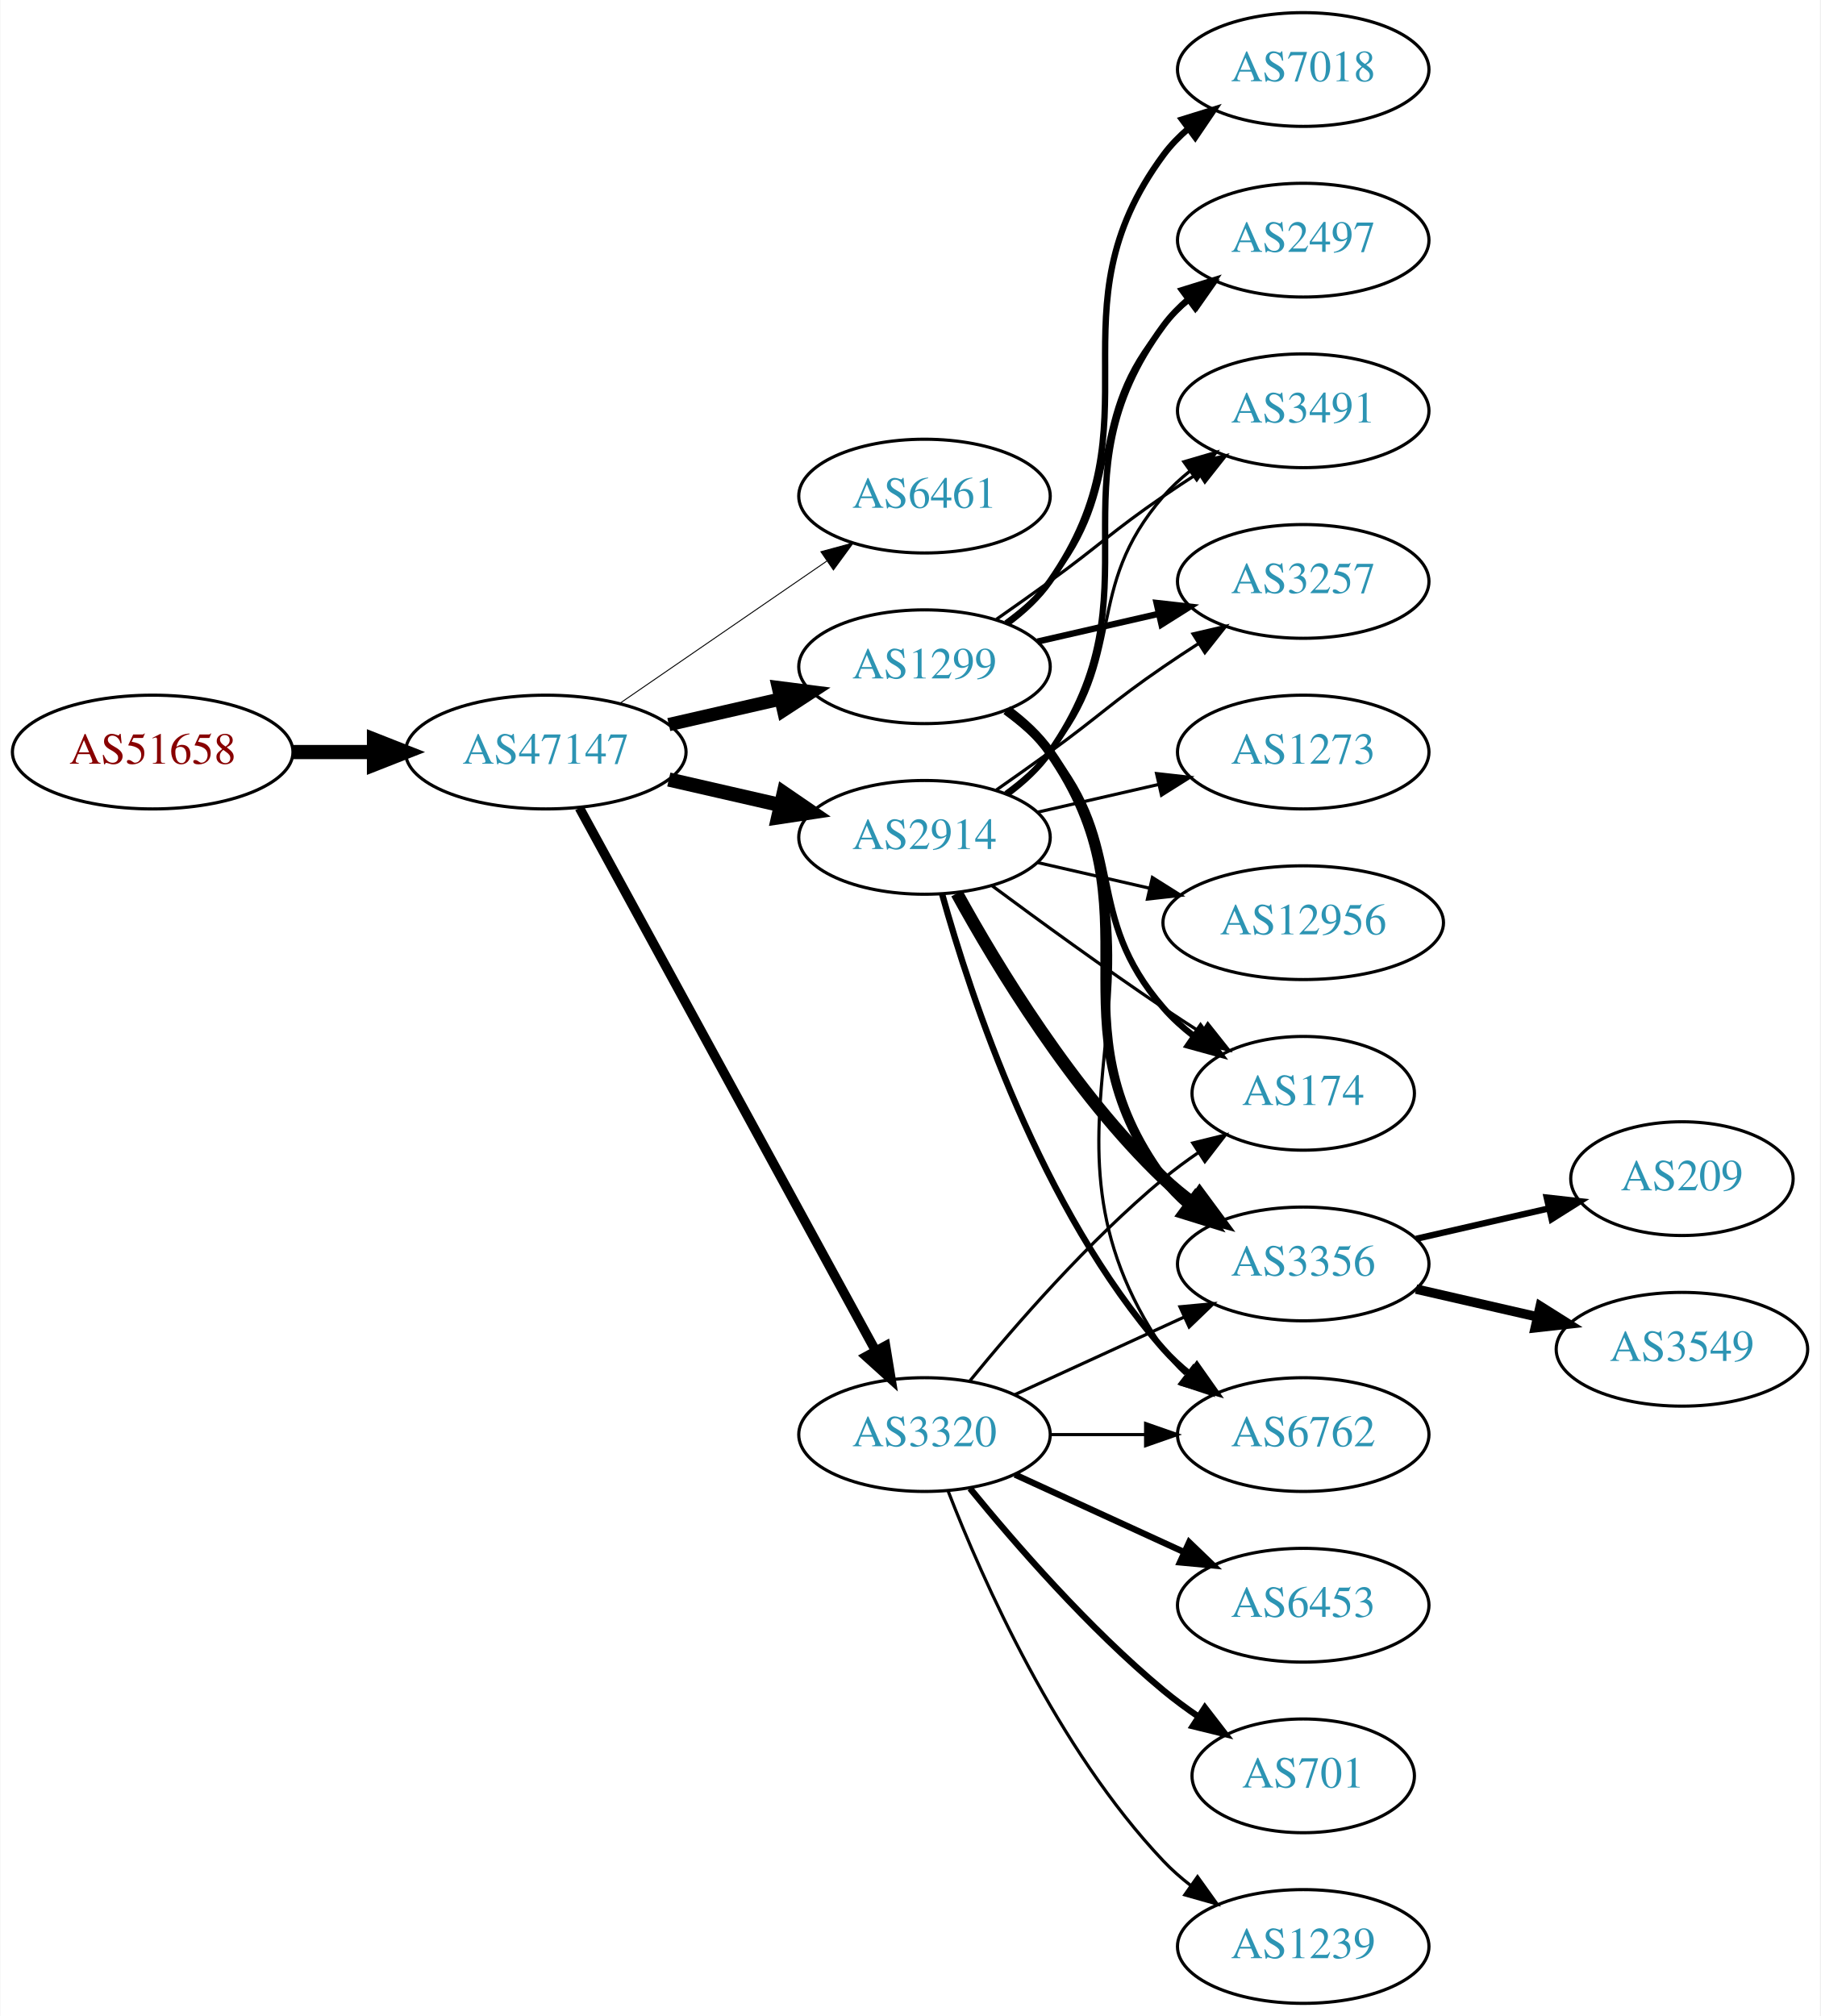
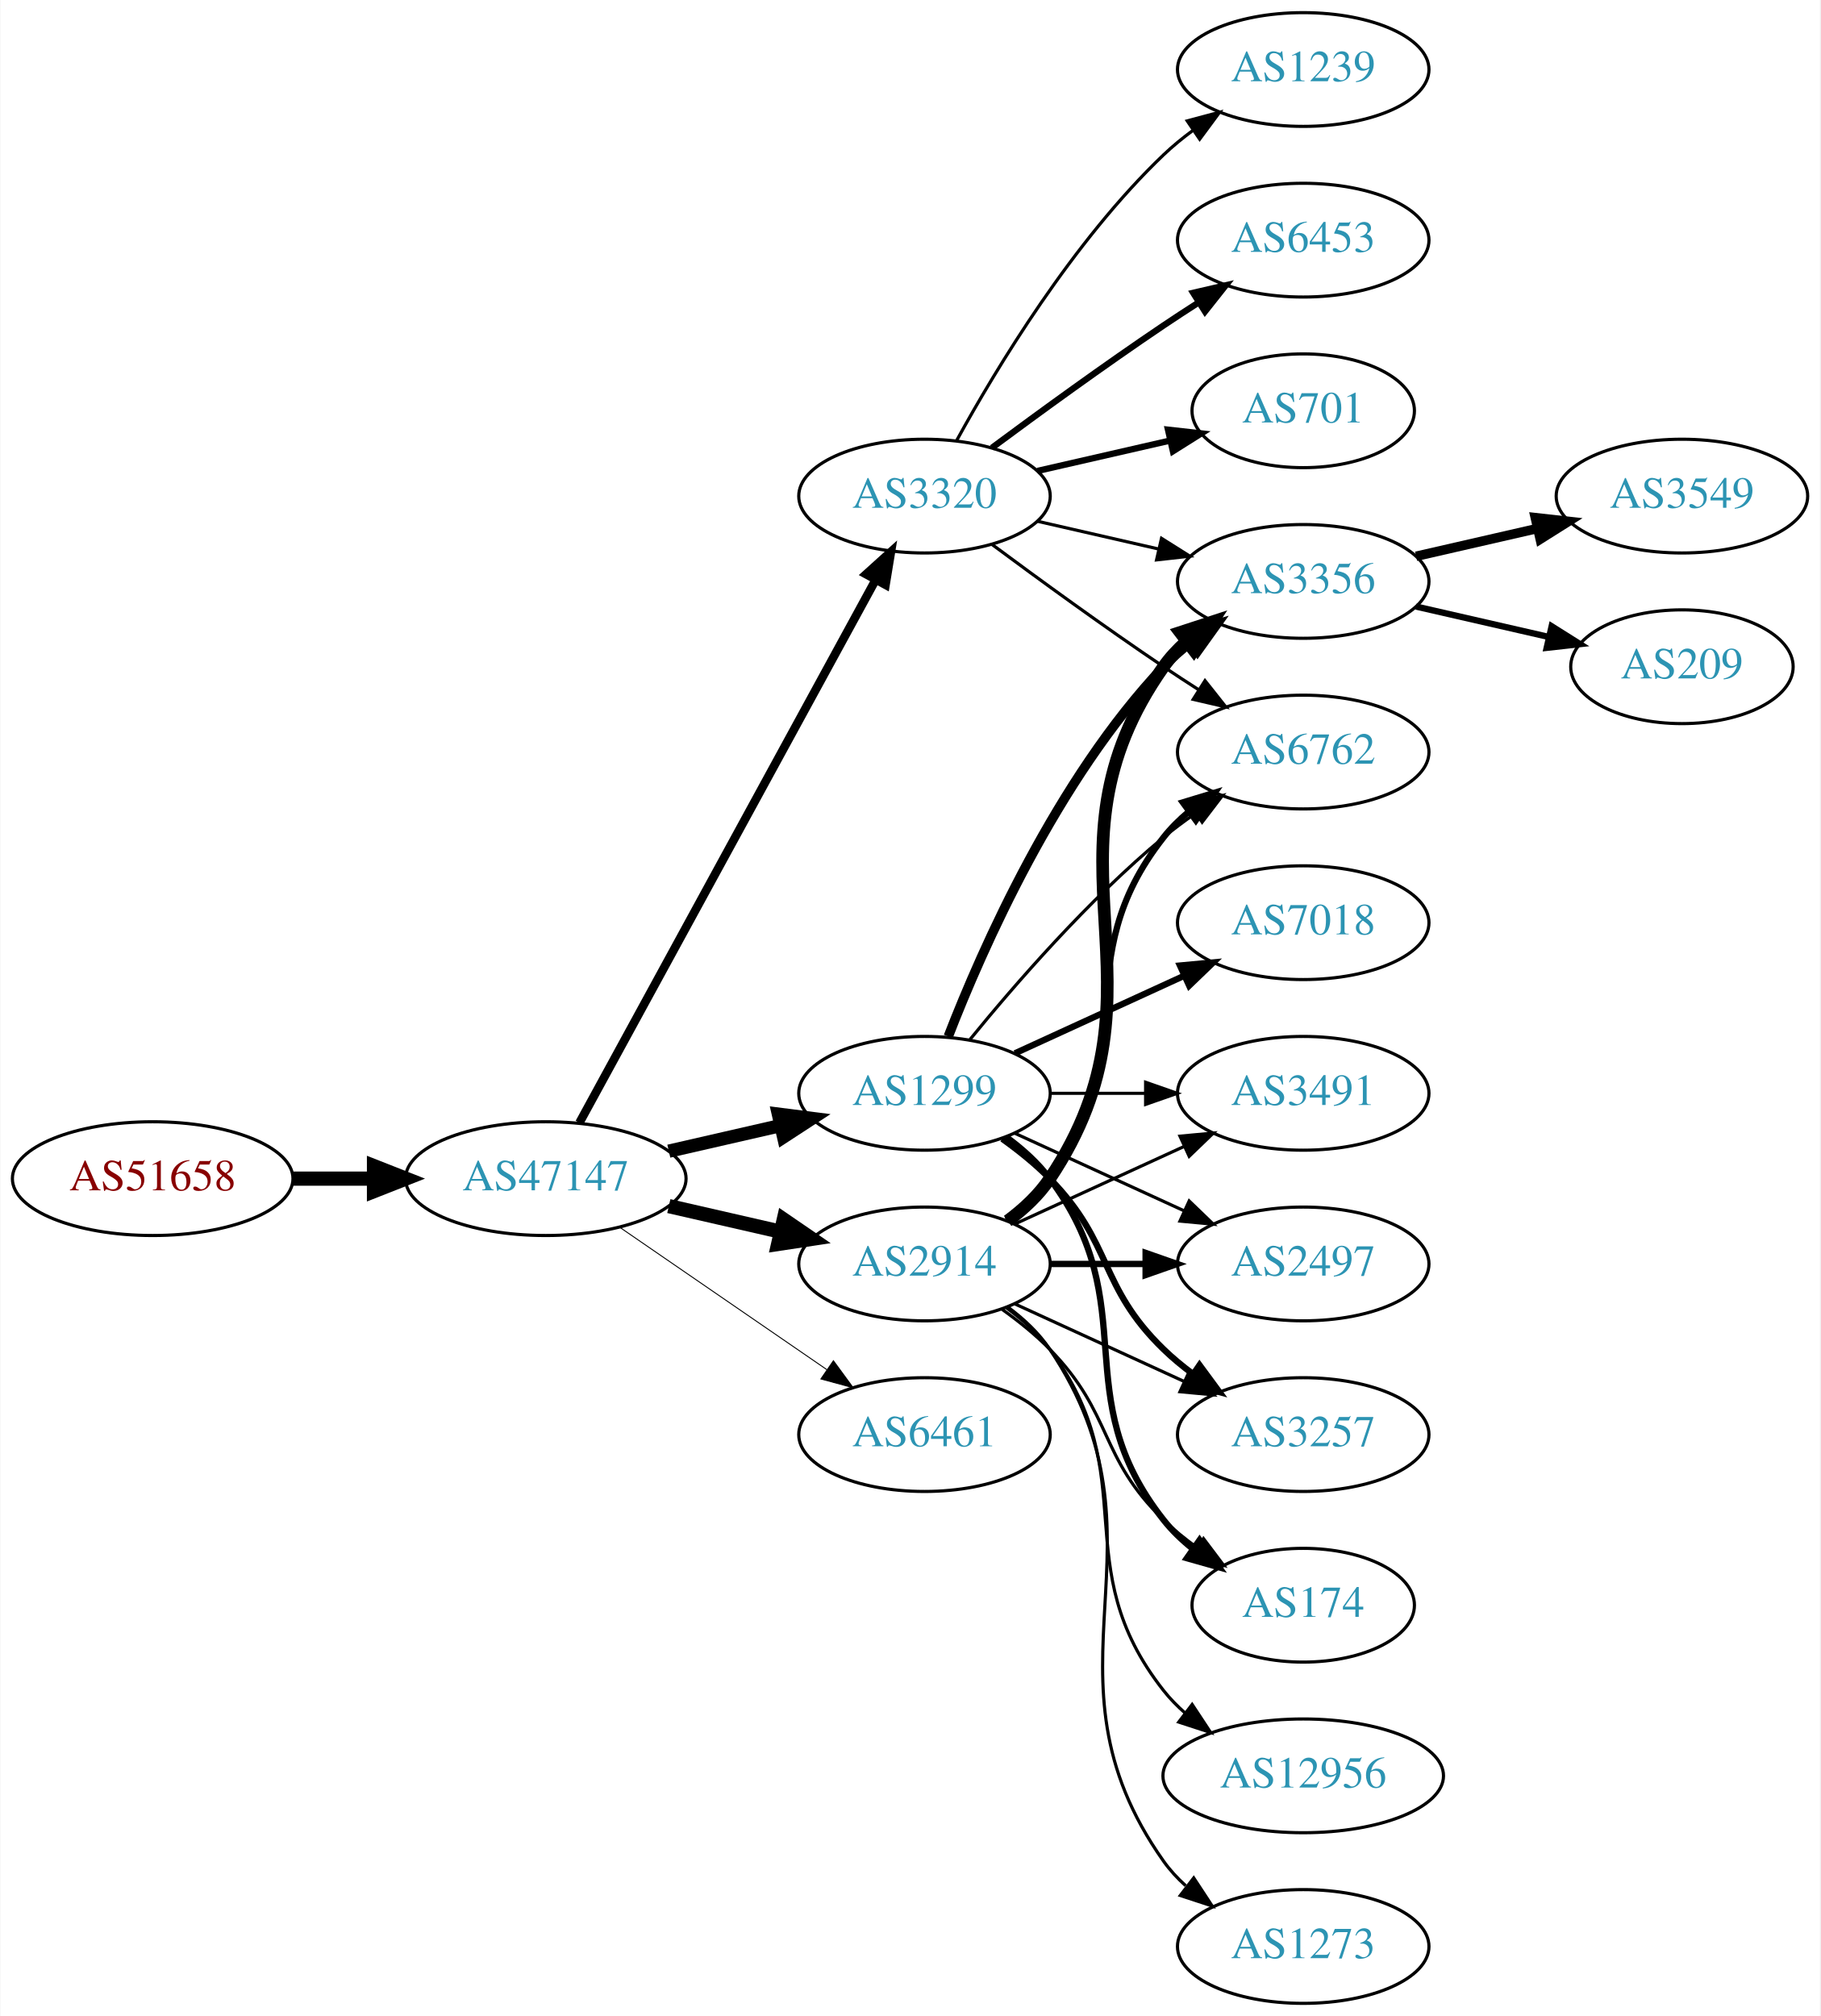
<svg xmlns="http://www.w3.org/2000/svg" xmlns:xlink="http://www.w3.org/1999/xlink" width="576pt" height="638pt" viewBox="0.00 0.00 575.76 638.00">
  <g id="graph0" class="graph" transform="scale(1 1) rotate(0) translate(4 634)">
    <polygon fill="white" stroke="none" points="-4,4 -4,-634 571.762,-634 571.762,4 -4,4" />
    <g id="node1" class="node">
      <g id="a_node1">
        <a xlink:href="/asn/51658" xlink:title="AS51658 ~ Patrick Janesch trading as Lucesem [AT]">
-           <ellipse fill="#ffffff" stroke="black" cx="44.196" cy="-396" rx="44.393" ry="18" />
-           <text text-anchor="middle" x="44.196" y="-392.3" font-family="Times,serif" font-size="14.00" fill="#880000">AS51658</text>
+           <ellipse fill="#ffffff" stroke="black" cx="44.196" cy="-261" rx="44.393" ry="18" />
+           <text text-anchor="middle" x="44.196" y="-257.3" font-family="Times,serif" font-size="14.00" fill="#880000">AS51658</text>
        </a>
      </g>
    </g>
    <g id="node2" class="node">
      <g id="a_node2">
        <a xlink:href="/asn/47147" xlink:title="AS47147 ~ ANEXIA Internetdienstleistungs GmbH [AT]">
-           <ellipse fill="#ffffff" stroke="black" cx="168.588" cy="-396" rx="44.393" ry="18" />
-           <text text-anchor="middle" x="168.588" y="-392.3" font-family="Times,serif" font-size="14.00" fill="#2c94b3">AS47147</text>
+           <ellipse fill="#ffffff" stroke="black" cx="168.588" cy="-261" rx="44.393" ry="18" />
+           <text text-anchor="middle" x="168.588" y="-257.3" font-family="Times,serif" font-size="14.00" fill="#2c94b3">AS47147</text>
        </a>
      </g>
    </g>
    <g id="edge1" class="edge">
-       <path fill="none" stroke="black" stroke-width="4.5" d="M88.692,-396C96.898,-396 105.569,-396 114.041,-396" />
-       <polygon fill="black" stroke="black" stroke-width="4.5" points="114.233,-399.938 124.233,-396 114.233,-392.063 114.233,-399.938" />
+       <path fill="none" stroke="black" stroke-width="4.5" d="M88.692,-261C96.898,-261 105.569,-261 114.041,-261" />
+       <polygon fill="black" stroke="black" stroke-width="4.5" points="114.233,-264.938 124.233,-261 114.233,-257.063 114.233,-264.938" />
    </g>
    <g id="node3" class="node">
      <g id="a_node3">
-         <a xlink:href="/asn/6461" xlink:title="AS6461 ~ Zayo Bandwidth [US]">
-           <ellipse fill="#ffffff" stroke="black" cx="288.431" cy="-477" rx="39.794" ry="18" />
-           <text text-anchor="middle" x="288.431" y="-473.3" font-family="Times,serif" font-size="14.00" fill="#2c94b3">AS6461</text>
+         <a xlink:href="/asn/1299" xlink:title="AS1299 ~ Telia Carrier [EU]">
+           <ellipse fill="#ffffff" stroke="black" cx="288.431" cy="-288" rx="39.794" ry="18" />
+           <text text-anchor="middle" x="288.431" y="-284.3" font-family="Times,serif" font-size="14.00" fill="#2c94b3">AS1299</text>
        </a>
      </g>
    </g>
    <g id="edge2" class="edge">
-       <path fill="none" stroke="black" stroke-width="0.3" d="M192.031,-411.426C210.612,-424.198 237.173,-442.455 257.553,-456.463" />
-       <polygon fill="black" stroke="black" stroke-width="0.3" points="255.643,-459.398 265.867,-462.178 259.609,-453.629 255.643,-459.398" />
+       <path fill="none" stroke="black" stroke-width="4.2" d="M207.523,-269.692C218.764,-272.267 231.176,-275.111 242.799,-277.774" />
+       <polygon fill="black" stroke="black" stroke-width="4.2" points="242.193,-281.405 252.761,-280.057 243.835,-274.241 242.193,-281.405" />
    </g>
    <g id="node4" class="node">
      <g id="a_node4">
        <a xlink:href="/asn/2914" xlink:title="AS2914 ~ NTT America, Inc. [US]">
-           <ellipse fill="#ffffff" stroke="black" cx="288.431" cy="-369" rx="39.794" ry="18" />
-           <text text-anchor="middle" x="288.431" y="-365.3" font-family="Times,serif" font-size="14.00" fill="#2c94b3">AS2914</text>
+           <ellipse fill="#ffffff" stroke="black" cx="288.431" cy="-234" rx="39.794" ry="18" />
+           <text text-anchor="middle" x="288.431" y="-230.3" font-family="Times,serif" font-size="14.00" fill="#2c94b3">AS2914</text>
        </a>
      </g>
    </g>
    <g id="edge3" class="edge">
-       <path fill="none" stroke="black" stroke-width="4.5" d="M207.523,-387.308C218.764,-384.733 231.176,-381.889 242.799,-379.226" />
-       <polygon fill="black" stroke="black" stroke-width="4.5" points="243.893,-383.015 252.761,-376.943 242.134,-375.339 243.893,-383.015" />
+       <path fill="none" stroke="black" stroke-width="4.5" d="M207.523,-252.308C218.764,-249.733 231.176,-246.889 242.799,-244.226" />
+       <polygon fill="black" stroke="black" stroke-width="4.5" points="243.893,-248.015 252.761,-241.943 242.134,-240.339 243.893,-248.015" />
    </g>
    <g id="node5" class="node">
      <g id="a_node5">
        <a xlink:href="/asn/3320" xlink:title="AS3320 ~ DTAG [DE]">
-           <ellipse fill="#ffffff" stroke="black" cx="288.431" cy="-180" rx="39.794" ry="18" />
-           <text text-anchor="middle" x="288.431" y="-176.3" font-family="Times,serif" font-size="14.00" fill="#2c94b3">AS3320</text>
+           <ellipse fill="#ffffff" stroke="black" cx="288.431" cy="-477" rx="39.794" ry="18" />
+           <text text-anchor="middle" x="288.431" y="-473.3" font-family="Times,serif" font-size="14.00" fill="#2c94b3">AS3320</text>
        </a>
      </g>
    </g>
    <g id="edge4" class="edge">
-       <path fill="none" stroke="black" stroke-width="3" d="M179.232,-378.324C199.913,-340.416 248.626,-251.127 273.005,-206.441" />
-       <polygon fill="black" stroke="black" stroke-width="3" points="276.102,-208.072 277.819,-197.617 269.957,-204.72 276.102,-208.072" />
+       <path fill="none" stroke="black" stroke-width="2.7" d="M179.232,-278.676C199.913,-316.584 248.626,-405.873 273.005,-450.559" />
+       <polygon fill="black" stroke="black" stroke-width="2.7" points="269.957,-452.28 277.819,-459.383 276.102,-448.928 269.957,-452.28" />
    </g>
    <g id="node6" class="node">
      <g id="a_node6">
-         <a xlink:href="/asn/1299" xlink:title="AS1299 ~ Telia Carrier [EU]">
-           <ellipse fill="#ffffff" stroke="black" cx="288.431" cy="-423" rx="39.794" ry="18" />
-           <text text-anchor="middle" x="288.431" y="-419.3" font-family="Times,serif" font-size="14.00" fill="#2c94b3">AS1299</text>
+         <a xlink:href="/asn/6461" xlink:title="AS6461 ~ Zayo Bandwidth [US]">
+           <ellipse fill="#ffffff" stroke="black" cx="288.431" cy="-180" rx="39.794" ry="18" />
+           <text text-anchor="middle" x="288.431" y="-176.3" font-family="Times,serif" font-size="14.00" fill="#2c94b3">AS6461</text>
        </a>
      </g>
    </g>
    <g id="edge5" class="edge">
-       <path fill="none" stroke="black" stroke-width="4.2" d="M207.523,-404.692C218.764,-407.267 231.176,-410.111 242.799,-412.774" />
-       <polygon fill="black" stroke="black" stroke-width="4.2" points="242.193,-416.405 252.761,-415.057 243.835,-409.241 242.193,-416.405" />
+       <path fill="none" stroke="black" stroke-width="0.3" d="M192.031,-245.574C210.612,-232.802 237.173,-214.545 257.553,-200.537" />
+       <polygon fill="black" stroke="black" stroke-width="0.3" points="259.609,-203.371 265.867,-194.822 255.643,-197.602 259.609,-203.371" />
    </g>
    <g id="node7" class="node">
      <g id="a_node7">
-         <a xlink:href="/asn/174" xlink:title="AS174 ~ Cogent Communications [US]">
-           <ellipse fill="#ffffff" stroke="black" cx="408.273" cy="-288" rx="35.194" ry="18" />
-           <text text-anchor="middle" x="408.273" y="-284.3" font-family="Times,serif" font-size="14.00" fill="#2c94b3">AS174</text>
+         <a xlink:href="/asn/3356" xlink:title="AS3356 ~ Level 3 Parent, LLC [US]">
+           <ellipse fill="#ffffff" stroke="black" cx="408.273" cy="-450" rx="39.794" ry="18" />
+           <text text-anchor="middle" x="408.273" y="-446.3" font-family="Times,serif" font-size="14.00" fill="#2c94b3">AS3356</text>
        </a>
      </g>
    </g>
    <g id="edge6" class="edge">
-       <path fill="none" stroke="black" d="M309.761,-353.723C324.623,-342.696 345.368,-327.593 364.077,-315 367.895,-312.431 371.945,-309.79 375.975,-307.214" />
-       <polygon fill="black" stroke="black" points="378.079,-310.025 384.669,-301.729 374.344,-304.105 378.079,-310.025" />
+       <path fill="none" stroke="black" stroke-width="3" d="M295.954,-305.994C306.704,-333.728 330.362,-387.429 364.077,-423 366.663,-425.728 369.581,-428.294 372.649,-430.677" />
+       <polygon fill="black" stroke="black" stroke-width="3" points="370.803,-433.658 380.997,-436.543 374.827,-427.93 370.803,-433.658" />
    </g>
    <g id="node8" class="node">
      <g id="a_node8">
-         <a xlink:href="/asn/3356" xlink:title="AS3356 ~ Level 3 Parent, LLC [US]">
-           <ellipse fill="#ffffff" stroke="black" cx="408.273" cy="-234" rx="39.794" ry="18" />
-           <text text-anchor="middle" x="408.273" y="-230.3" font-family="Times,serif" font-size="14.00" fill="#2c94b3">AS3356</text>
+         <a xlink:href="/asn/7018" xlink:title="AS7018 ~ AT&amp;T Services, Inc. [US]">
+           <ellipse fill="#ffffff" stroke="black" cx="408.273" cy="-342" rx="39.794" ry="18" />
+           <text text-anchor="middle" x="408.273" y="-338.3" font-family="Times,serif" font-size="14.00" fill="#2c94b3">AS7018</text>
        </a>
      </g>
    </g>
    <g id="edge7" class="edge">
-       <path fill="none" stroke="black" stroke-width="4" d="M298.672,-351.287C311.218,-328.439 335.394,-288.389 364.077,-261 366.946,-258.261 370.134,-255.653 373.443,-253.215" />
-       <polygon fill="black" stroke="black" stroke-width="4" points="375.507,-256.044 381.803,-247.523 371.567,-250.258 375.507,-256.044" />
+       <path fill="none" stroke="black" stroke-width="2" d="M317.06,-300.661C333.017,-307.973 353.287,-317.261 370.57,-325.181" />
+       <polygon fill="black" stroke="black" stroke-width="2" points="369.269,-328.435 379.818,-329.419 372.185,-322.071 369.269,-328.435" />
    </g>
    <g id="node9" class="node">
      <g id="a_node9">
-         <a xlink:href="/asn/2497" xlink:title="AS2497 ~ Internet Initiative Japan Inc. [JP]">
-           <ellipse fill="#ffffff" stroke="black" cx="408.273" cy="-558" rx="39.794" ry="18" />
-           <text text-anchor="middle" x="408.273" y="-554.3" font-family="Times,serif" font-size="14.00" fill="#2c94b3">AS2497</text>
+         <a xlink:href="/asn/3257" xlink:title="AS3257 ~ GTT [DE]">
+           <ellipse fill="#ffffff" stroke="black" cx="408.273" cy="-180" rx="39.794" ry="18" />
+           <text text-anchor="middle" x="408.273" y="-176.3" font-family="Times,serif" font-size="14.00" fill="#2c94b3">AS3257</text>
        </a>
      </g>
    </g>
    <g id="edge8" class="edge">
-       <path fill="none" stroke="black" stroke-width="2" d="M314.59,-382.716C319.654,-386.455 324.51,-390.904 328.077,-396 363.691,-446.869 327.174,-481.059 364.077,-531 366.311,-534.023 368.994,-536.786 371.914,-539.293" />
-       <polygon fill="black" stroke="black" stroke-width="2" points="369.94,-542.186 380.058,-545.331 374.109,-536.563 369.94,-542.186" />
+       <path fill="none" stroke="black" stroke-width="2" d="M313.025,-273.611C318.281,-269.852 323.613,-265.563 328.077,-261 348.25,-240.383 343.384,-227.094 364.077,-207 366.922,-204.237 370.096,-201.614 373.396,-199.166" />
+       <polygon fill="black" stroke="black" stroke-width="2" points="375.462,-201.994 381.744,-193.462 371.513,-196.214 375.462,-201.994" />
    </g>
    <g id="node10" class="node">
      <g id="a_node10">
-         <a xlink:href="/asn/3491" xlink:title="AS3491 ~ PCCW Global, Inc. [US]">
-           <ellipse fill="#ffffff" stroke="black" cx="408.273" cy="-504" rx="39.794" ry="18" />
-           <text text-anchor="middle" x="408.273" y="-500.3" font-family="Times,serif" font-size="14.00" fill="#2c94b3">AS3491</text>
+         <a xlink:href="/asn/174" xlink:title="AS174 ~ Cogent Communications [US]">
+           <ellipse fill="#ffffff" stroke="black" cx="408.273" cy="-126" rx="35.194" ry="18" />
+           <text text-anchor="middle" x="408.273" y="-122.3" font-family="Times,serif" font-size="14.00" fill="#2c94b3">AS174</text>
        </a>
      </g>
    </g>
    <g id="edge9" class="edge">
-       <path fill="none" stroke="black" d="M314.012,-383.156C319.106,-386.872 324.12,-391.201 328.077,-396 353.142,-426.394 338.243,-447.258 364.077,-477 366.542,-479.838 369.379,-482.477 372.397,-484.906" />
-       <polygon fill="black" stroke="black" points="370.507,-487.858 380.675,-490.836 374.583,-482.167 370.507,-487.858" />
+       <path fill="none" stroke="black" stroke-width="2" d="M314.362,-274.118C319.438,-270.389 324.356,-265.984 328.077,-261 358.349,-220.458 332.779,-192.754 364.077,-153 366.724,-149.639 369.912,-146.583 373.344,-143.839" />
+       <polygon fill="black" stroke="black" stroke-width="2" points="375.482,-146.614 381.651,-138 371.457,-140.887 375.482,-146.614" />
    </g>
    <g id="node11" class="node">
      <g id="a_node11">
        <a xlink:href="/asn/6762" xlink:title="AS6762 ~ TELECOM ITALIA SPARKLE S.p.A. [IT]">
-           <ellipse fill="#ffffff" stroke="black" cx="408.273" cy="-180" rx="39.794" ry="18" />
-           <text text-anchor="middle" x="408.273" y="-176.3" font-family="Times,serif" font-size="14.00" fill="#2c94b3">AS6762</text>
+           <ellipse fill="#ffffff" stroke="black" cx="408.273" cy="-396" rx="39.794" ry="18" />
+           <text text-anchor="middle" x="408.273" y="-392.3" font-family="Times,serif" font-size="14.00" fill="#2c94b3">AS6762</text>
        </a>
      </g>
    </g>
    <g id="edge10" class="edge">
-       <path fill="none" stroke="black" stroke-width="2" d="M294.004,-351.054C302.909,-319.005 325.194,-251.158 364.077,-207 366.561,-204.179 369.411,-201.551 372.437,-199.129" />
-       <polygon fill="black" stroke="black" stroke-width="2" points="374.622,-201.869 380.726,-193.209 370.554,-196.172 374.622,-201.869" />
+       <path fill="none" stroke="black" d="M302.85,-305.065C316.964,-322.375 340.379,-349.345 364.077,-369 367.294,-371.668 370.794,-374.27 374.365,-376.741" />
+       <polygon fill="black" stroke="black" points="372.442,-379.666 382.721,-382.236 376.288,-373.817 372.442,-379.666" />
    </g>
    <g id="node12" class="node">
      <g id="a_node12">
-         <a xlink:href="/asn/3257" xlink:title="AS3257 ~ GTT [DE]">
-           <ellipse fill="#ffffff" stroke="black" cx="408.273" cy="-450" rx="39.794" ry="18" />
-           <text text-anchor="middle" x="408.273" y="-446.3" font-family="Times,serif" font-size="14.00" fill="#2c94b3">AS3257</text>
+         <a xlink:href="/asn/3491" xlink:title="AS3491 ~ PCCW Global, Inc. [US]">
+           <ellipse fill="#ffffff" stroke="black" cx="408.273" cy="-288" rx="39.794" ry="18" />
+           <text text-anchor="middle" x="408.273" y="-284.3" font-family="Times,serif" font-size="14.00" fill="#2c94b3">AS3491</text>
        </a>
      </g>
    </g>
    <g id="edge11" class="edge">
-       <path fill="none" stroke="black" d="M311.188,-384.009C316.722,-387.879 322.641,-392.064 328.077,-396 344.277,-407.729 347.583,-411.689 364.077,-423 367.606,-425.419 371.343,-427.889 375.084,-430.302" />
-       <polygon fill="black" stroke="black" points="373.406,-433.382 383.725,-435.784 377.156,-427.472 373.406,-433.382" />
+       <path fill="none" stroke="black" d="M328.343,-288C337.897,-288 348.246,-288 358.209,-288" />
+       <polygon fill="black" stroke="black" points="358.402,-291.5 368.402,-288 358.402,-284.5 358.402,-291.5" />
    </g>
    <g id="node13" class="node">
      <g id="a_node13">
-         <a xlink:href="/asn/12956" xlink:title="AS12956 ~ TELXIUS [ES]">
-           <ellipse fill="#ffffff" stroke="black" cx="408.273" cy="-342" rx="44.393" ry="18" />
-           <text text-anchor="middle" x="408.273" y="-338.3" font-family="Times,serif" font-size="14.00" fill="#2c94b3">AS12956</text>
+         <a xlink:href="/asn/2497" xlink:title="AS2497 ~ Internet Initiative Japan Inc. [JP]">
+           <ellipse fill="#ffffff" stroke="black" cx="408.273" cy="-234" rx="39.794" ry="18" />
+           <text text-anchor="middle" x="408.273" y="-230.3" font-family="Times,serif" font-size="14.00" fill="#2c94b3">AS2497</text>
        </a>
      </g>
    </g>
    <g id="edge12" class="edge">
-       <path fill="none" stroke="black" d="M324.15,-361.045C335.289,-358.493 347.824,-355.621 359.717,-352.896" />
-       <polygon fill="black" stroke="black" points="360.545,-356.297 369.511,-350.652 358.982,-349.474 360.545,-356.297" />
+       <path fill="none" stroke="black" d="M317.06,-275.339C333.017,-268.027 353.287,-258.739 370.57,-250.819" />
+       <polygon fill="black" stroke="black" points="372.185,-253.929 379.818,-246.581 369.269,-247.565 372.185,-253.929" />
+     </g>
+     <g id="edge14" class="edge">
+       <path fill="none" stroke="black" stroke-width="4" d="M314.75,-247.607C319.806,-251.351 324.617,-255.831 328.077,-261 369.102,-322.294 321.498,-362.775 364.077,-423 366.068,-425.816 368.455,-428.401 371.071,-430.76" />
+       <polygon fill="black" stroke="black" stroke-width="4" points="369.371,-433.865 379.44,-437.162 373.624,-428.306 369.371,-433.865" />
+     </g>
+     <g id="edge19" class="edge">
+       <path fill="none" stroke="black" d="M317.06,-221.339C333.017,-214.027 353.287,-204.739 370.57,-196.819" />
+       <polygon fill="black" stroke="black" points="372.185,-199.929 379.818,-192.581 369.269,-193.565 372.185,-199.929" />
+     </g>
+     <g id="edge16" class="edge">
+       <path fill="none" stroke="black" d="M313.025,-219.611C318.281,-215.852 323.613,-211.563 328.077,-207 348.25,-186.383 343.384,-173.094 364.077,-153 367.305,-149.866 370.956,-146.911 374.734,-144.188" />
+       <polygon fill="black" stroke="black" points="376.713,-147.075 383.094,-138.617 372.832,-141.25 376.713,-147.075" />
+     </g>
+     <g id="edge15" class="edge">
+       <path fill="none" stroke="black" stroke-width="2" d="M314.362,-247.882C319.438,-251.611 324.356,-256.016 328.077,-261 358.349,-301.542 332.779,-329.246 364.077,-369 366.402,-371.953 369.146,-374.67 372.105,-377.147" />
+       <polygon fill="black" stroke="black" stroke-width="2" points="370.165,-380.064 380.302,-383.145 374.298,-374.415 370.165,-380.064" />
+     </g>
+     <g id="edge17" class="edge">
+       <path fill="none" stroke="black" d="M317.06,-246.661C333.017,-253.973 353.287,-263.261 370.57,-271.181" />
+       <polygon fill="black" stroke="black" points="369.269,-274.435 379.818,-275.419 372.185,-268.071 369.269,-274.435" />
+     </g>
+     <g id="edge13" class="edge">
+       <path fill="none" stroke="black" stroke-width="2" d="M328.343,-234C337.897,-234 348.246,-234 358.209,-234" />
+       <polygon fill="black" stroke="black" stroke-width="2" points="358.402,-237.5 368.402,-234 358.402,-230.5 358.402,-237.5" />
    </g>
    <g id="node14" class="node">
      <g id="a_node14">
-         <a xlink:href="/asn/1273" xlink:title="AS1273 ~ Vodafone Group PLC [EU]">
-           <ellipse fill="#ffffff" stroke="black" cx="408.273" cy="-396" rx="39.794" ry="18" />
-           <text text-anchor="middle" x="408.273" y="-392.3" font-family="Times,serif" font-size="14.00" fill="#2c94b3">AS1273</text>
-         </a>
-       </g>
-     </g>
-     <g id="edge13" class="edge">
-       <path fill="none" stroke="black" d="M324.15,-376.955C336.15,-379.704 349.771,-382.825 362.463,-385.733" />
-       <polygon fill="black" stroke="black" points="361.866,-389.187 372.395,-388.009 363.429,-382.364 361.866,-389.187" />
-     </g>
-     <g id="edge17" class="edge">
-       <path fill="none" stroke="black" d="M302.85,-197.065C316.964,-214.375 340.379,-241.345 364.077,-261 367.54,-263.872 371.333,-266.669 375.187,-269.308" />
-       <polygon fill="black" stroke="black" points="373.33,-272.275 383.62,-274.797 377.149,-266.408 373.33,-272.275" />
+         <a xlink:href="/asn/12956" xlink:title="AS12956 ~ TELXIUS [ES]">
+           <ellipse fill="#ffffff" stroke="black" cx="408.273" cy="-72" rx="44.393" ry="18" />
+           <text text-anchor="middle" x="408.273" y="-68.3" font-family="Times,serif" font-size="14.00" fill="#2c94b3">AS12956</text>
+         </a>
+       </g>
    </g>
    <g id="edge18" class="edge">
-       <path fill="none" stroke="black" d="M317.06,-192.661C333.017,-199.973 353.287,-209.261 370.57,-217.181" />
-       <polygon fill="black" stroke="black" points="369.269,-220.435 379.818,-221.419 372.185,-214.071 369.269,-220.435" />
-     </g>
-     <g id="edge19" class="edge">
-       <path fill="none" stroke="black" d="M328.343,-180C337.897,-180 348.246,-180 358.209,-180" />
-       <polygon fill="black" stroke="black" points="358.402,-183.5 368.402,-180 358.402,-176.5 358.402,-183.5" />
+       <path fill="none" stroke="black" d="M314.362,-220.118C319.438,-216.389 324.356,-211.984 328.077,-207 358.349,-166.458 332.779,-138.754 364.077,-99 366.101,-96.429 368.443,-94.037 370.967,-91.826" />
+       <polygon fill="black" stroke="black" points="373.124,-94.584 378.957,-85.739 368.882,-89.016 373.124,-94.584" />
    </g>
    <g id="node15" class="node">
      <g id="a_node15">
+         <a xlink:href="/asn/1273" xlink:title="AS1273 ~ Vodafone Group PLC [EU]">
+           <ellipse fill="#ffffff" stroke="black" cx="408.273" cy="-18" rx="39.794" ry="18" />
+           <text text-anchor="middle" x="408.273" y="-14.3" font-family="Times,serif" font-size="14.00" fill="#2c94b3">AS1273</text>
+         </a>
+       </g>
+     </g>
+     <g id="edge20" class="edge">
+       <path fill="none" stroke="black" d="M314.75,-220.393C319.806,-216.649 324.617,-212.169 328.077,-207 369.102,-145.706 321.498,-105.225 364.077,-45 366.068,-42.184 368.455,-39.599 371.071,-37.24" />
+       <polygon fill="black" stroke="black" points="373.624,-39.694 379.44,-30.838 369.371,-34.135 373.624,-39.694" />
+     </g>
+     <g id="edge27" class="edge">
+       <path fill="none" stroke="black" d="M324.15,-469.045C336.15,-466.296 349.771,-463.175 362.463,-460.267" />
+       <polygon fill="black" stroke="black" points="363.429,-463.636 372.395,-457.991 361.866,-456.813 363.429,-463.636" />
+     </g>
+     <g id="edge26" class="edge">
+       <path fill="none" stroke="black" d="M309.761,-461.723C324.623,-450.696 345.368,-435.593 364.077,-423 367.626,-420.611 371.377,-418.161 375.125,-415.758" />
+       <polygon fill="black" stroke="black" points="377.193,-418.591 383.774,-410.288 373.451,-412.675 377.193,-418.591" />
+     </g>
+     <g id="node18" class="node">
+       <g id="a_node18">
+         <a xlink:href="/asn/1239" xlink:title="AS1239 ~ Sprint [US]">
+           <ellipse fill="#ffffff" stroke="black" cx="408.273" cy="-612" rx="39.794" ry="18" />
+           <text text-anchor="middle" x="408.273" y="-608.3" font-family="Times,serif" font-size="14.00" fill="#2c94b3">AS1239</text>
+         </a>
+       </g>
+     </g>
+     <g id="edge23" class="edge">
+       <path fill="none" stroke="black" d="M298.672,-494.713C311.218,-517.561 335.394,-557.611 364.077,-585 366.946,-587.739 370.134,-590.347 373.443,-592.785" />
+       <polygon fill="black" stroke="black" points="371.567,-595.742 381.803,-598.477 375.507,-589.956 371.567,-595.742" />
+     </g>
+     <g id="node19" class="node">
+       <g id="a_node19">
        <a xlink:href="/asn/6453" xlink:title="AS6453 ~ TATA COMMUNICATIONS (AMERICA) INC [US]">
-           <ellipse fill="#ffffff" stroke="black" cx="408.273" cy="-126" rx="39.794" ry="18" />
-           <text text-anchor="middle" x="408.273" y="-122.3" font-family="Times,serif" font-size="14.00" fill="#2c94b3">AS6453</text>
-         </a>
-       </g>
-     </g>
-     <g id="edge14" class="edge">
-       <path fill="none" stroke="black" stroke-width="2" d="M317.06,-167.339C333.017,-160.027 353.287,-150.739 370.57,-142.819" />
-       <polygon fill="black" stroke="black" stroke-width="2" points="372.185,-145.929 379.818,-138.581 369.269,-139.565 372.185,-145.929" />
+           <ellipse fill="#ffffff" stroke="black" cx="408.273" cy="-558" rx="39.794" ry="18" />
+           <text text-anchor="middle" x="408.273" y="-554.3" font-family="Times,serif" font-size="14.00" fill="#2c94b3">AS6453</text>
+         </a>
+       </g>
+     </g>
+     <g id="edge24" class="edge">
+       <path fill="none" stroke="black" stroke-width="2" d="M309.761,-492.277C324.623,-503.304 345.368,-518.407 364.077,-531 367.626,-533.389 371.377,-535.839 375.125,-538.242" />
+       <polygon fill="black" stroke="black" stroke-width="2" points="373.451,-541.325 383.774,-543.712 377.193,-535.409 373.451,-541.325" />
+     </g>
+     <g id="node20" class="node">
+       <g id="a_node20">
+         <a xlink:href="/asn/701" xlink:title="AS701 ~ UUNET [US]">
+           <ellipse fill="#ffffff" stroke="black" cx="408.273" cy="-504" rx="35.194" ry="18" />
+           <text text-anchor="middle" x="408.273" y="-500.3" font-family="Times,serif" font-size="14.00" fill="#2c94b3">AS701</text>
+         </a>
+       </g>
+     </g>
+     <g id="edge25" class="edge">
+       <path fill="none" stroke="black" stroke-width="2" d="M324.15,-484.955C337.243,-487.955 352.265,-491.396 365.906,-494.522" />
+       <polygon fill="black" stroke="black" stroke-width="2" points="365.484,-498.016 376.013,-496.838 367.047,-491.193 365.484,-498.016" />
    </g>
    <g id="node16" class="node">
      <g id="a_node16">
-         <a xlink:href="/asn/701" xlink:title="AS701 ~ UUNET [US]">
-           <ellipse fill="#ffffff" stroke="black" cx="408.273" cy="-72" rx="35.194" ry="18" />
-           <text text-anchor="middle" x="408.273" y="-68.3" font-family="Times,serif" font-size="14.00" fill="#2c94b3">AS701</text>
-         </a>
-       </g>
-     </g>
-     <g id="edge15" class="edge">
-       <path fill="none" stroke="black" stroke-width="2" d="M302.85,-162.935C316.964,-145.625 340.379,-118.655 364.077,-99 367.54,-96.128 371.333,-93.331 375.187,-90.692" />
-       <polygon fill="black" stroke="black" stroke-width="2" points="377.149,-93.592 383.62,-85.203 373.33,-87.725 377.149,-93.592" />
+         <a xlink:href="/asn/3549" xlink:title="AS3549 ~ Level 3 Parent, LLC [US]">
+           <ellipse fill="#ffffff" stroke="black" cx="528.116" cy="-477" rx="39.794" ry="18" />
+           <text text-anchor="middle" x="528.116" y="-473.3" font-family="Times,serif" font-size="14.00" fill="#2c94b3">AS3549</text>
+         </a>
+       </g>
+     </g>
+     <g id="edge21" class="edge">
+       <path fill="none" stroke="black" stroke-width="3" d="M443.993,-457.955C455.993,-460.704 469.613,-463.825 482.306,-466.733" />
+       <polygon fill="black" stroke="black" stroke-width="3" points="481.708,-470.187 492.238,-469.009 483.272,-463.364 481.708,-470.187" />
    </g>
    <g id="node17" class="node">
      <g id="a_node17">
-         <a xlink:href="/asn/1239" xlink:title="AS1239 ~ Sprint [US]">
-           <ellipse fill="#ffffff" stroke="black" cx="408.273" cy="-18" rx="39.794" ry="18" />
-           <text text-anchor="middle" x="408.273" y="-14.3" font-family="Times,serif" font-size="14.00" fill="#2c94b3">AS1239</text>
-         </a>
-       </g>
-     </g>
-     <g id="edge16" class="edge">
-       <path fill="none" stroke="black" d="M295.954,-162.006C306.704,-134.272 330.362,-80.571 364.077,-45 366.663,-42.272 369.581,-39.706 372.649,-37.323" />
-       <polygon fill="black" stroke="black" points="374.827,-40.069 380.997,-31.457 370.803,-34.342 374.827,-40.069" />
-     </g>
-     <g id="edge23" class="edge">
-       <path fill="none" stroke="black" stroke-width="2" d="M314.012,-408.844C319.106,-405.128 324.12,-400.799 328.077,-396 353.142,-365.606 338.243,-344.742 364.077,-315 366.883,-311.77 370.17,-308.797 373.658,-306.098" />
-       <polygon fill="black" stroke="black" stroke-width="2" points="375.792,-308.878 382.025,-300.31 371.81,-303.121 375.792,-308.878" />
+         <a xlink:href="/asn/209" xlink:title="AS209 ~ CenturyLink Communications, LLC [US]">
+           <ellipse fill="#ffffff" stroke="black" cx="528.116" cy="-423" rx="35.194" ry="18" />
+           <text text-anchor="middle" x="528.116" y="-419.3" font-family="Times,serif" font-size="14.00" fill="#2c94b3">AS209</text>
+         </a>
+       </g>
    </g>
    <g id="edge22" class="edge">
-       <path fill="none" stroke="black" stroke-width="3" d="M314.59,-409.284C319.654,-405.545 324.51,-401.096 328.077,-396 363.691,-345.131 327.174,-310.941 364.077,-261 366.311,-257.977 368.994,-255.214 371.914,-252.707" />
-       <polygon fill="black" stroke="black" stroke-width="3" points="374.109,-255.437 380.058,-246.669 369.94,-249.814 374.109,-255.437" />
-     </g>
-     <g id="edge27" class="edge">
-       <path fill="none" stroke="black" d="M314.012,-437.156C319.106,-440.872 324.12,-445.201 328.077,-450 353.142,-480.394 338.243,-501.258 364.077,-531 366.542,-533.838 369.379,-536.477 372.397,-538.906" />
-       <polygon fill="black" stroke="black" points="370.507,-541.858 380.675,-544.836 374.583,-536.167 370.507,-541.858" />
-     </g>
-     <g id="edge28" class="edge">
-       <path fill="none" stroke="black" d="M311.188,-438.009C316.722,-441.879 322.641,-446.064 328.077,-450 344.277,-461.729 347.583,-465.689 364.077,-477 367.606,-479.419 371.343,-481.889 375.084,-484.302" />
-       <polygon fill="black" stroke="black" points="373.406,-487.382 383.725,-489.784 377.156,-481.472 373.406,-487.382" />
-     </g>
-     <g id="edge24" class="edge">
-       <path fill="none" stroke="black" d="M314.867,-409.47C319.917,-405.722 324.696,-401.221 328.077,-396 374.552,-324.222 315.781,-277.566 364.077,-207 366.025,-204.154 368.382,-201.548 370.978,-199.176" />
-       <polygon fill="black" stroke="black" points="373.53,-201.628 379.315,-192.751 369.257,-196.083 373.53,-201.628" />
-     </g>
-     <g id="edge26" class="edge">
-       <path fill="none" stroke="black" stroke-width="2" d="M324.15,-430.955C336.15,-433.704 349.771,-436.825 362.463,-439.733" />
-       <polygon fill="black" stroke="black" stroke-width="2" points="361.866,-443.187 372.395,-442.009 363.429,-436.364 361.866,-443.187" />
-     </g>
-     <g id="node20" class="node">
-       <g id="a_node20">
-         <a xlink:href="/asn/7018" xlink:title="AS7018 ~ AT&amp;T Services, Inc. [US]">
-           <ellipse fill="#ffffff" stroke="black" cx="408.273" cy="-612" rx="39.794" ry="18" />
-           <text text-anchor="middle" x="408.273" y="-608.3" font-family="Times,serif" font-size="14.00" fill="#2c94b3">AS7018</text>
-         </a>
-       </g>
-     </g>
-     <g id="edge25" class="edge">
-       <path fill="none" stroke="black" stroke-width="2" d="M314.59,-436.716C319.654,-440.455 324.51,-444.904 328.077,-450 363.691,-500.869 327.174,-535.059 364.077,-585 366.311,-588.023 368.994,-590.786 371.914,-593.293" />
-       <polygon fill="black" stroke="black" stroke-width="2" points="369.94,-596.186 380.058,-599.331 374.109,-590.563 369.94,-596.186" />
-     </g>
-     <g id="node18" class="node">
-       <g id="a_node18">
-         <a xlink:href="/asn/209" xlink:title="AS209 ~ CenturyLink Communications, LLC [US]">
-           <ellipse fill="#ffffff" stroke="black" cx="528.116" cy="-261" rx="35.194" ry="18" />
-           <text text-anchor="middle" x="528.116" y="-257.3" font-family="Times,serif" font-size="14.00" fill="#2c94b3">AS209</text>
-         </a>
-       </g>
-     </g>
-     <g id="edge20" class="edge">
-       <path fill="none" stroke="black" stroke-width="2" d="M443.993,-241.955C457.085,-244.955 472.107,-248.396 485.748,-251.522" />
-       <polygon fill="black" stroke="black" stroke-width="2" points="485.326,-255.016 495.855,-253.838 486.89,-248.193 485.326,-255.016" />
-     </g>
-     <g id="node19" class="node">
-       <g id="a_node19">
-         <a xlink:href="/asn/3549" xlink:title="AS3549 ~ Level 3 Parent, LLC [US]">
-           <ellipse fill="#ffffff" stroke="black" cx="528.116" cy="-207" rx="39.794" ry="18" />
-           <text text-anchor="middle" x="528.116" y="-203.3" font-family="Times,serif" font-size="14.00" fill="#2c94b3">AS3549</text>
-         </a>
-       </g>
-     </g>
-     <g id="edge21" class="edge">
-       <path fill="none" stroke="black" stroke-width="3" d="M443.993,-226.045C455.993,-223.296 469.613,-220.175 482.306,-217.267" />
-       <polygon fill="black" stroke="black" stroke-width="3" points="483.272,-220.636 492.238,-214.991 481.708,-213.813 483.272,-220.636" />
+       <path fill="none" stroke="black" stroke-width="2" d="M443.993,-442.045C457.085,-439.045 472.107,-435.604 485.748,-432.478" />
+       <polygon fill="black" stroke="black" stroke-width="2" points="486.89,-435.807 495.855,-430.162 485.326,-428.984 486.89,-435.807" />
    </g>
  </g>
</svg>
